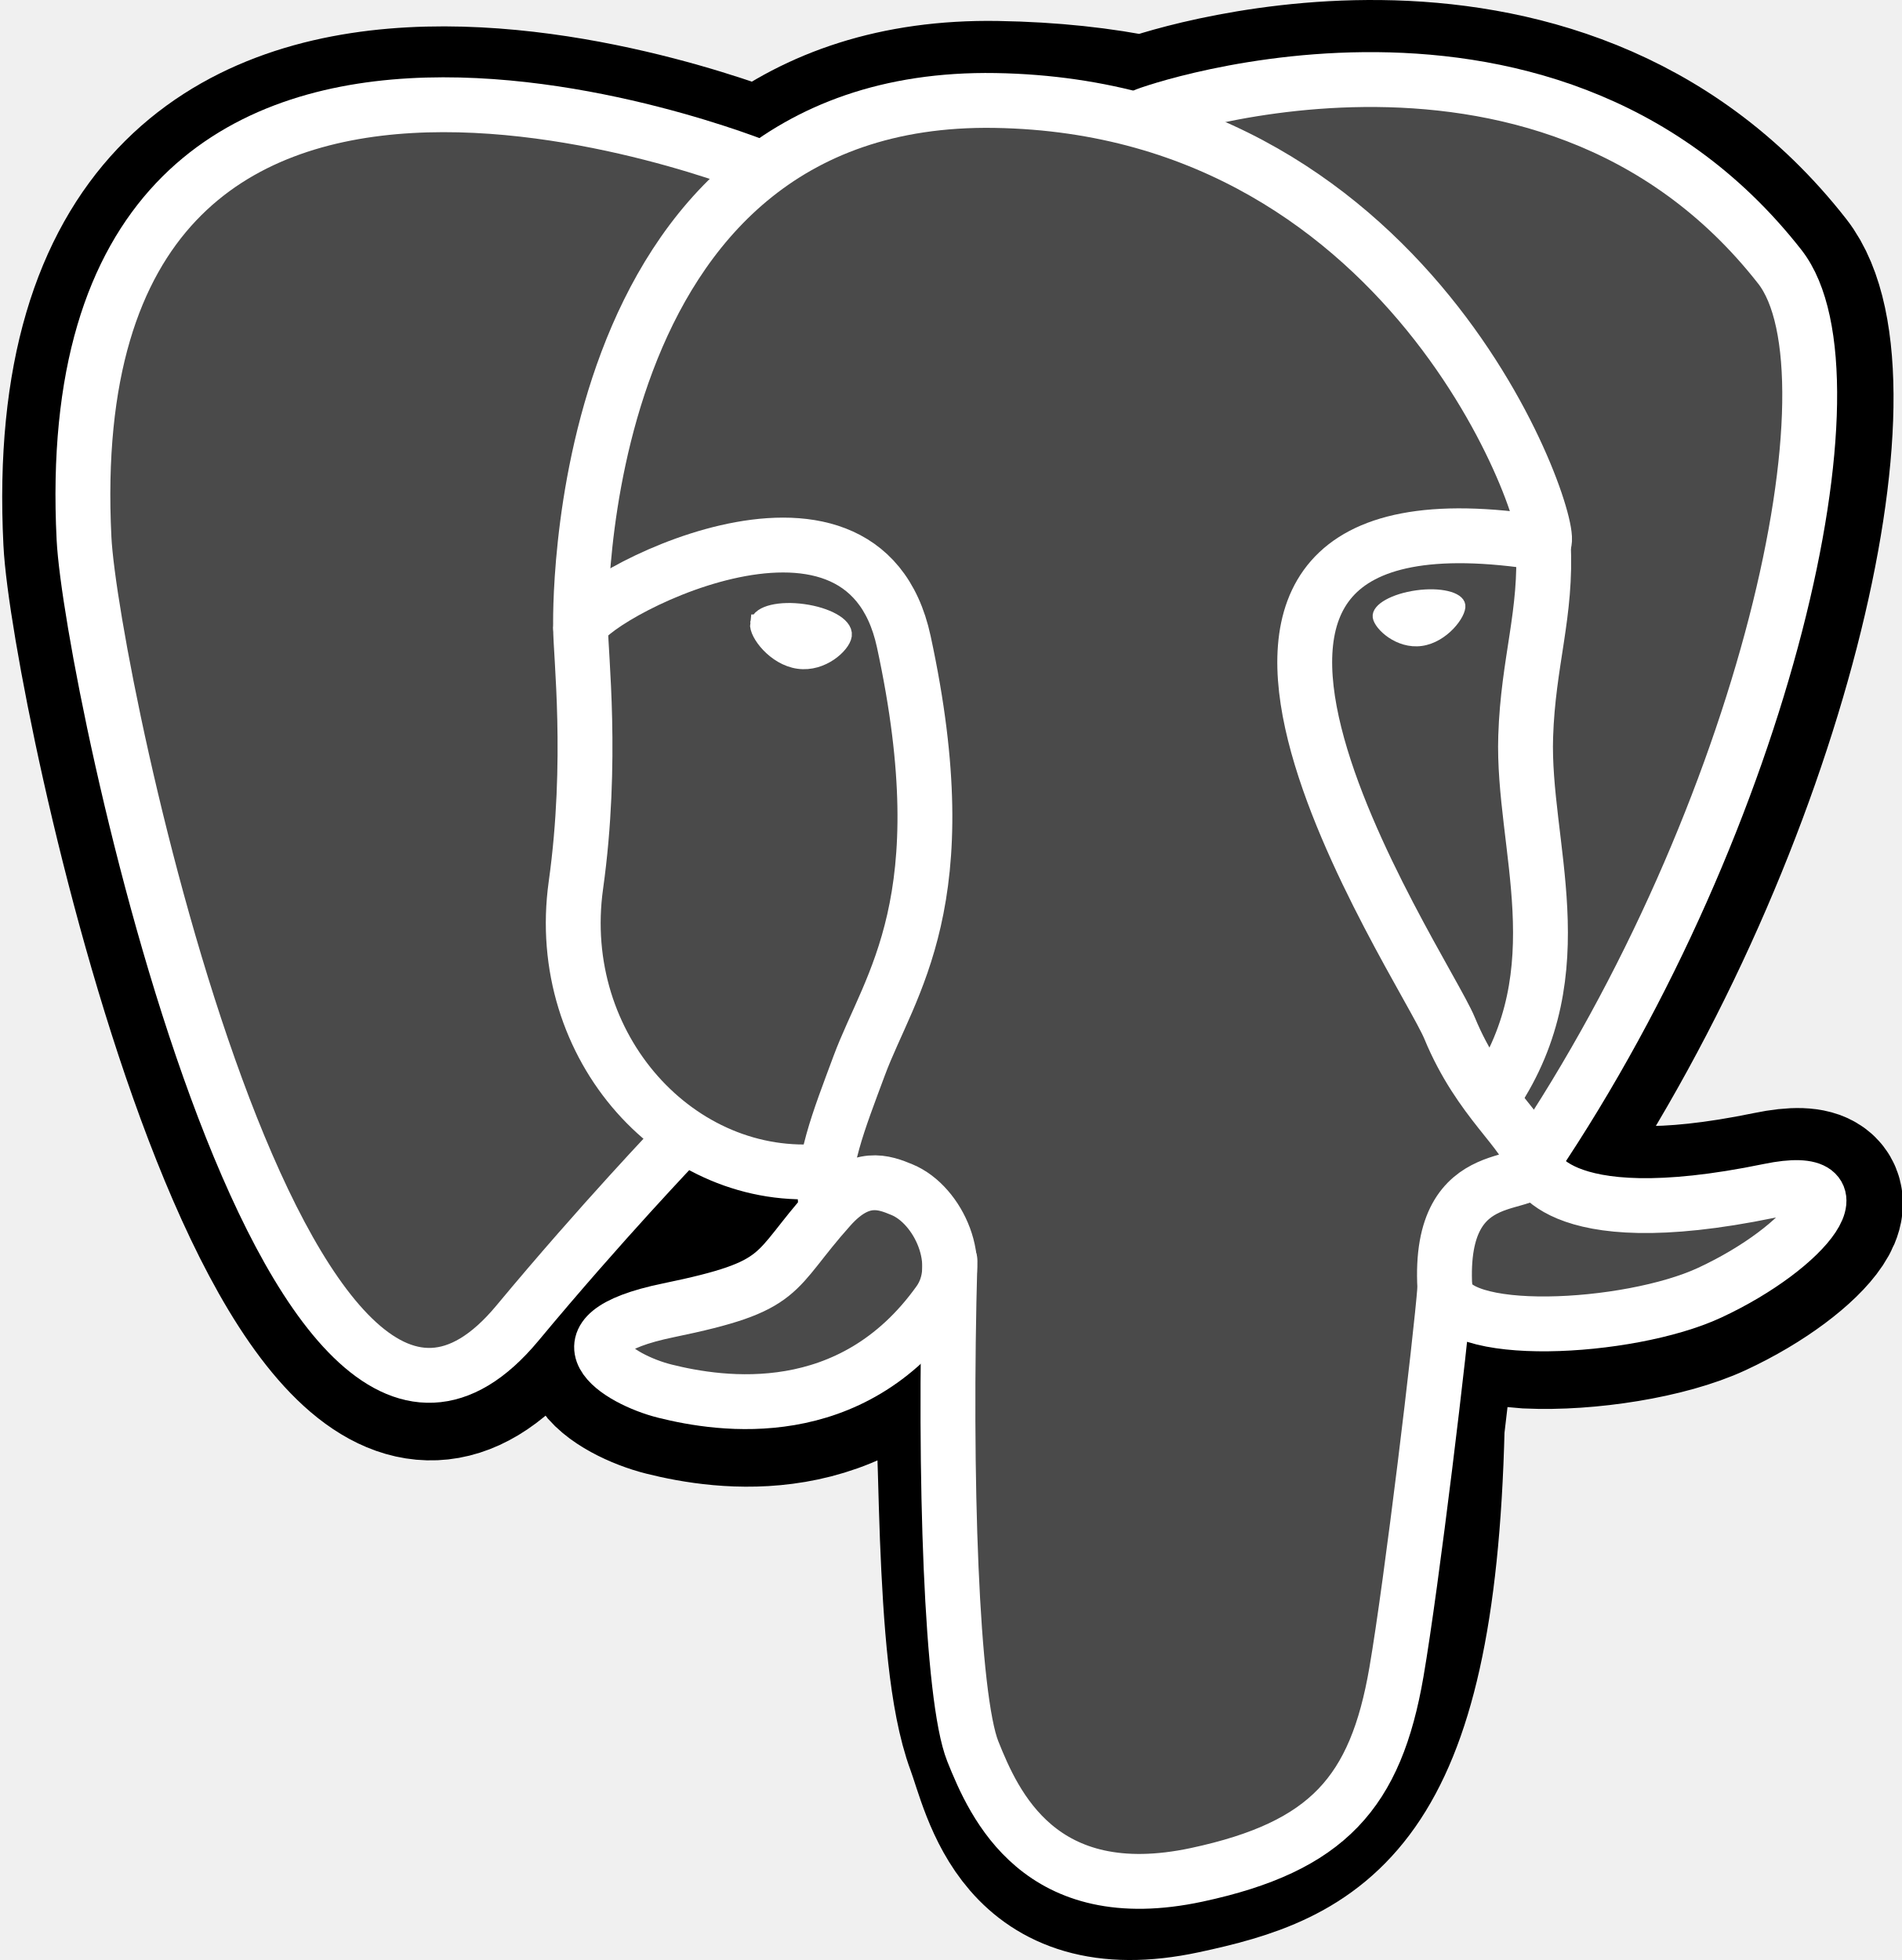
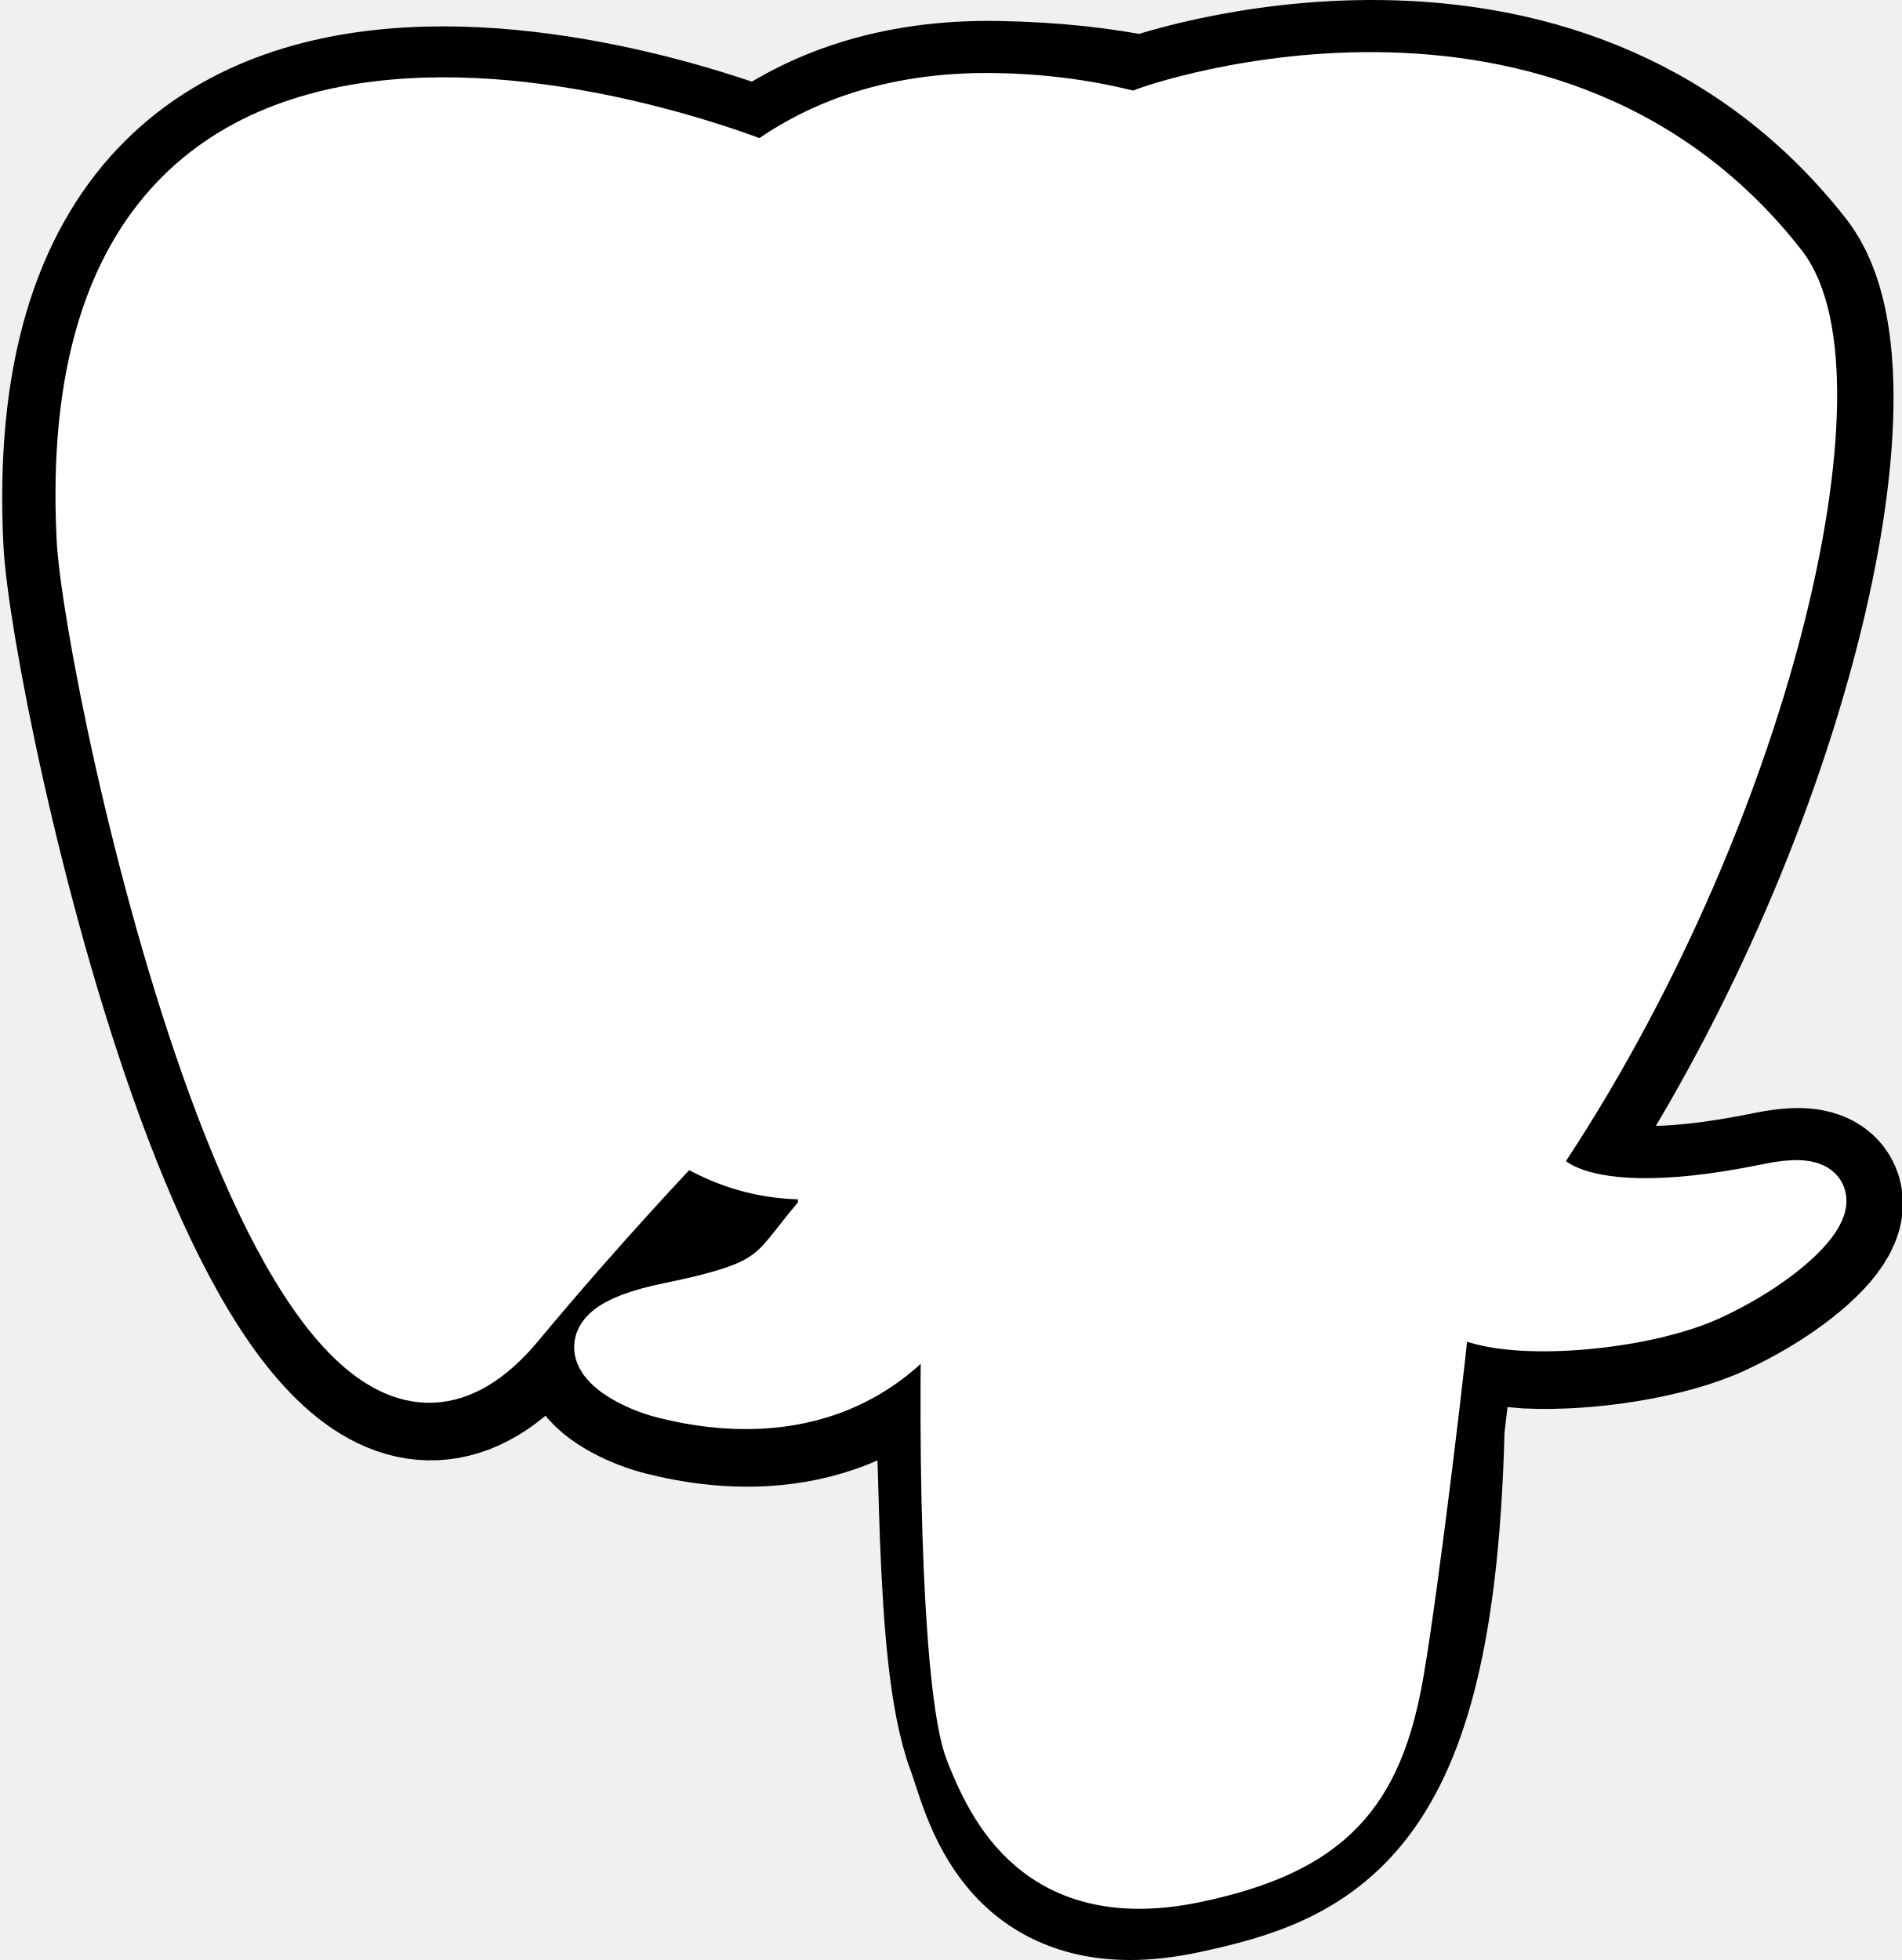
<svg xmlns="http://www.w3.org/2000/svg" width="432.071pt" height="445.383pt" viewBox="0 0 432.071 445.383" xml:space="preserve">
  <g id="orginal" style="fill-rule:nonzero;clip-rule:nonzero;stroke:#000000;stroke-miterlimit:4;">
	</g>
  <g id="Layer_x0020_3" style="fill-rule:nonzero;clip-rule:nonzero;fill:none;stroke:#FFFFFF;stroke-width:12.465;stroke-linecap:round;stroke-linejoin:round;stroke-miterlimit:4;">
    <path style="fill:#000000;stroke:#000000;stroke-width:37.395;stroke-linecap:butt;stroke-linejoin:miter;" d="M323.205,324.227c2.833-23.601,1.984-27.062,19.563-23.239l4.463,0.392c13.517,0.615,31.199-2.174,41.587-7c22.362-10.376,35.622-27.7,13.572-23.148c-50.297,10.376-53.755-6.655-53.755-6.655c53.111-78.803,75.313-178.836,56.149-203.322    C352.514-5.534,262.036,26.049,260.522,26.869l-0.482,0.089c-9.938-2.062-21.06-3.294-33.554-3.496c-22.761-0.374-40.032,5.967-53.133,15.904c0,0-161.408-66.498-153.899,83.628c1.597,31.936,45.777,241.655,98.47,178.31    c19.259-23.163,37.871-42.748,37.871-42.748c9.242,6.14,20.307,9.272,31.912,8.147l0.897-0.765c-0.281,2.876-0.157,5.689,0.359,9.019c-13.572,15.167-9.584,17.83-36.723,23.416c-27.457,5.659-11.326,15.734-0.797,18.367c12.768,3.193,42.305,7.716,62.268-20.224    l-0.795,3.188c5.325,4.26,4.965,30.619,5.72,49.452c0.756,18.834,2.017,36.409,5.856,46.771c3.839,10.36,8.369,37.05,44.036,29.406c29.809-6.388,52.6-15.582,54.677-101.107" />
-     <path style="fill:#4A4A4A;stroke:none;" d="M402.395,271.23c-50.302,10.376-53.76-6.655-53.76-6.655c53.111-78.808,75.313-178.843,56.153-203.326c-52.27-66.785-142.752-35.2-144.262-34.38l-0.486,0.087c-9.938-2.063-21.06-3.292-33.56-3.496c-22.761-0.373-40.026,5.967-53.127,15.902    c0,0-161.411-66.495-153.904,83.63c1.597,31.938,45.776,241.657,98.471,178.312c19.26-23.163,37.869-42.748,37.869-42.748c9.243,6.14,20.308,9.272,31.908,8.147l0.901-0.765c-0.28,2.876-0.152,5.689,0.361,9.019c-13.575,15.167-9.586,17.83-36.723,23.416    c-27.459,5.659-11.328,15.734-0.796,18.367c12.768,3.193,42.307,7.716,62.266-20.224l-0.796,3.188c5.319,4.26,9.054,27.711,8.428,48.969c-0.626,21.259-1.044,35.854,3.147,47.254c4.191,11.4,8.368,37.05,44.042,29.406c29.809-6.388,45.256-22.942,47.405-50.555    c1.525-19.631,4.976-16.729,5.194-34.28l2.768-8.309c3.192-26.611,0.507-35.196,18.872-31.203l4.463,0.392c13.517,0.615,31.208-2.174,41.591-7c22.358-10.376,35.618-27.7,13.573-23.148z" />
+     <path style="fill:#FFFFFF;stroke:none;" d="M402.395,271.23c-50.302,10.376-53.76-6.655-53.76-6.655c53.111-78.808,75.313-178.843,56.153-203.326c-52.27-66.785-142.752-35.2-144.262-34.38l-0.486,0.087c-9.938-2.063-21.06-3.292-33.56-3.496c-22.761-0.373-40.026,5.967-53.127,15.902    c0,0-161.411-66.495-153.904,83.63c1.597,31.938,45.776,241.657,98.471,178.312c19.26-23.163,37.869-42.748,37.869-42.748c9.243,6.14,20.308,9.272,31.908,8.147l0.901-0.765c-0.28,2.876-0.152,5.689,0.361,9.019c-13.575,15.167-9.586,17.83-36.723,23.416    c-27.459,5.659-11.328,15.734-0.796,18.367c12.768,3.193,42.307,7.716,62.266-20.224l-0.796,3.188c5.319,4.26,9.054,27.711,8.428,48.969c-0.626,21.259-1.044,35.854,3.147,47.254c4.191,11.4,8.368,37.05,44.042,29.406c29.809-6.388,45.256-22.942,47.405-50.555    c1.525-19.631,4.976-16.729,5.194-34.28l2.768-8.309c3.192-26.611,0.507-35.196,18.872-31.203l4.463,0.392c13.517,0.615,31.208-2.174,41.591-7c22.358-10.376,35.618-27.7,13.573-23.148z" />
    <path d="M215.866,286.484c-1.385,49.516,0.348,99.377,5.193,111.495c4.848,12.118,15.223,35.688,50.9,28.045c29.806-6.39,40.651-18.756,45.357-46.051c3.466-20.082,10.148-75.854,11.005-87.281" />
    <path d="M173.104,38.256c0,0-161.521-66.016-154.012,84.109c1.597,31.938,45.779,241.664,98.473,178.316c19.256-23.166,36.671-41.335,36.671-41.335" />
    <path d="M260.349,26.207c-5.591,1.753,89.848-34.889,144.087,34.417c19.159,24.484-3.043,124.519-56.153,203.329" />
    <path style="stroke-linejoin:bevel;" d="M348.282,263.953c0,0,3.461,17.036,53.764,6.653c22.04-4.552,8.776,12.774-13.577,23.155c-18.345,8.514-59.474,10.696-60.146-1.069c-1.729-30.355,21.647-21.133,19.96-28.739c-1.525-6.85-11.979-13.573-18.894-30.338    c-6.037-14.633-82.796-126.849,21.287-110.183c3.813-0.789-27.146-99.002-124.553-100.599c-97.385-1.597-94.19,119.762-94.19,119.762" />
    <path d="M188.604,274.334c-13.577,15.166-9.584,17.829-36.723,23.417c-27.459,5.66-11.326,15.733-0.797,18.365c12.768,3.195,42.307,7.718,62.266-20.229c6.078-8.509-0.036-22.086-8.385-25.547c-4.034-1.671-9.428-3.765-16.361,3.994z" />
    <path d="M187.715,274.069c-1.368-8.917,2.93-19.528,7.536-31.942c6.922-18.626,22.893-37.255,10.117-96.339c-9.523-44.029-73.396-9.163-73.436-3.193c-0.039,5.968,2.889,30.26-1.067,58.548c-5.162,36.913,23.488,68.132,56.479,64.938" />
    <path style="fill:#FFFFFF;stroke-width:4.155;stroke-linecap:butt;stroke-linejoin:miter;" d="M172.517,141.7c-0.288,2.039,3.733,7.48,8.976,8.207c5.234,0.73,9.714-3.522,9.998-5.559c0.284-2.039-3.732-4.285-8.977-5.015c-5.237-0.731-9.719,0.333-9.996,2.367z" />
    <path style="fill:#FFFFFF;stroke-width:2.078;stroke-linecap:butt;stroke-linejoin:miter;" d="M331.941,137.543c0.284,2.039-3.732,7.48-8.976,8.207c-5.238,0.73-9.718-3.522-10.005-5.559c-0.277-2.039,3.74-4.285,8.979-5.015c5.239-0.73,9.718,0.333,10.002,2.368z" />
    <path d="M350.676,123.432c0.863,15.994-3.445,26.888-3.988,43.914c-0.804,24.748,11.799,53.074-7.191,81.435" />
    <path style="stroke-width:3;" d="M0,60.232" />
  </g>
</svg>
